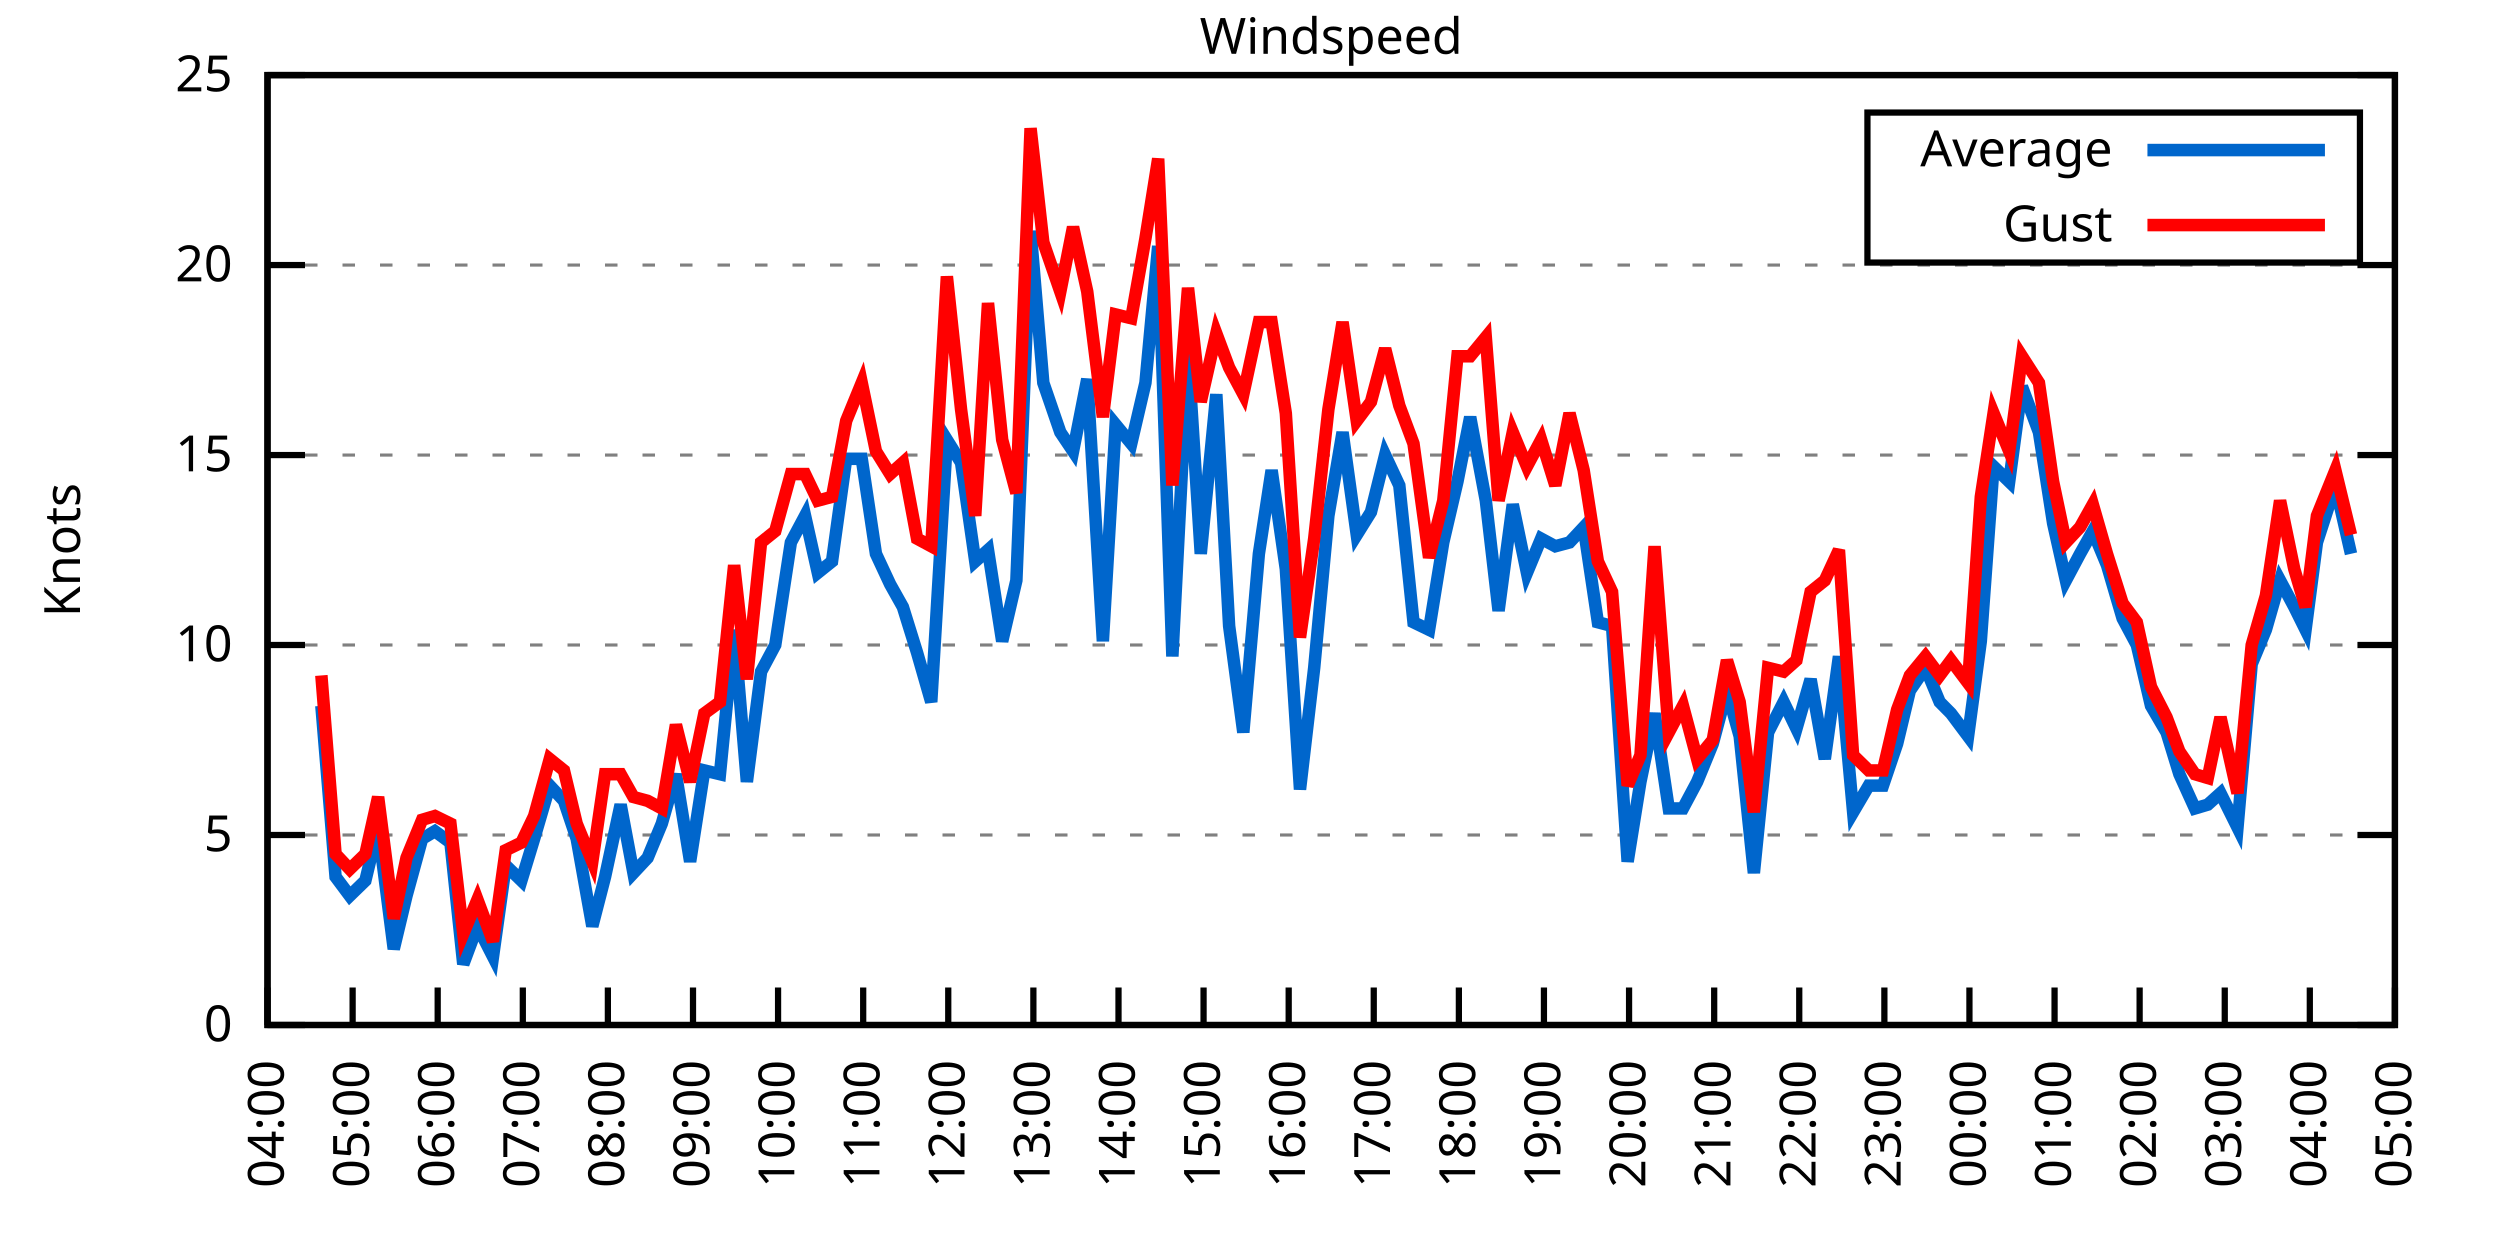
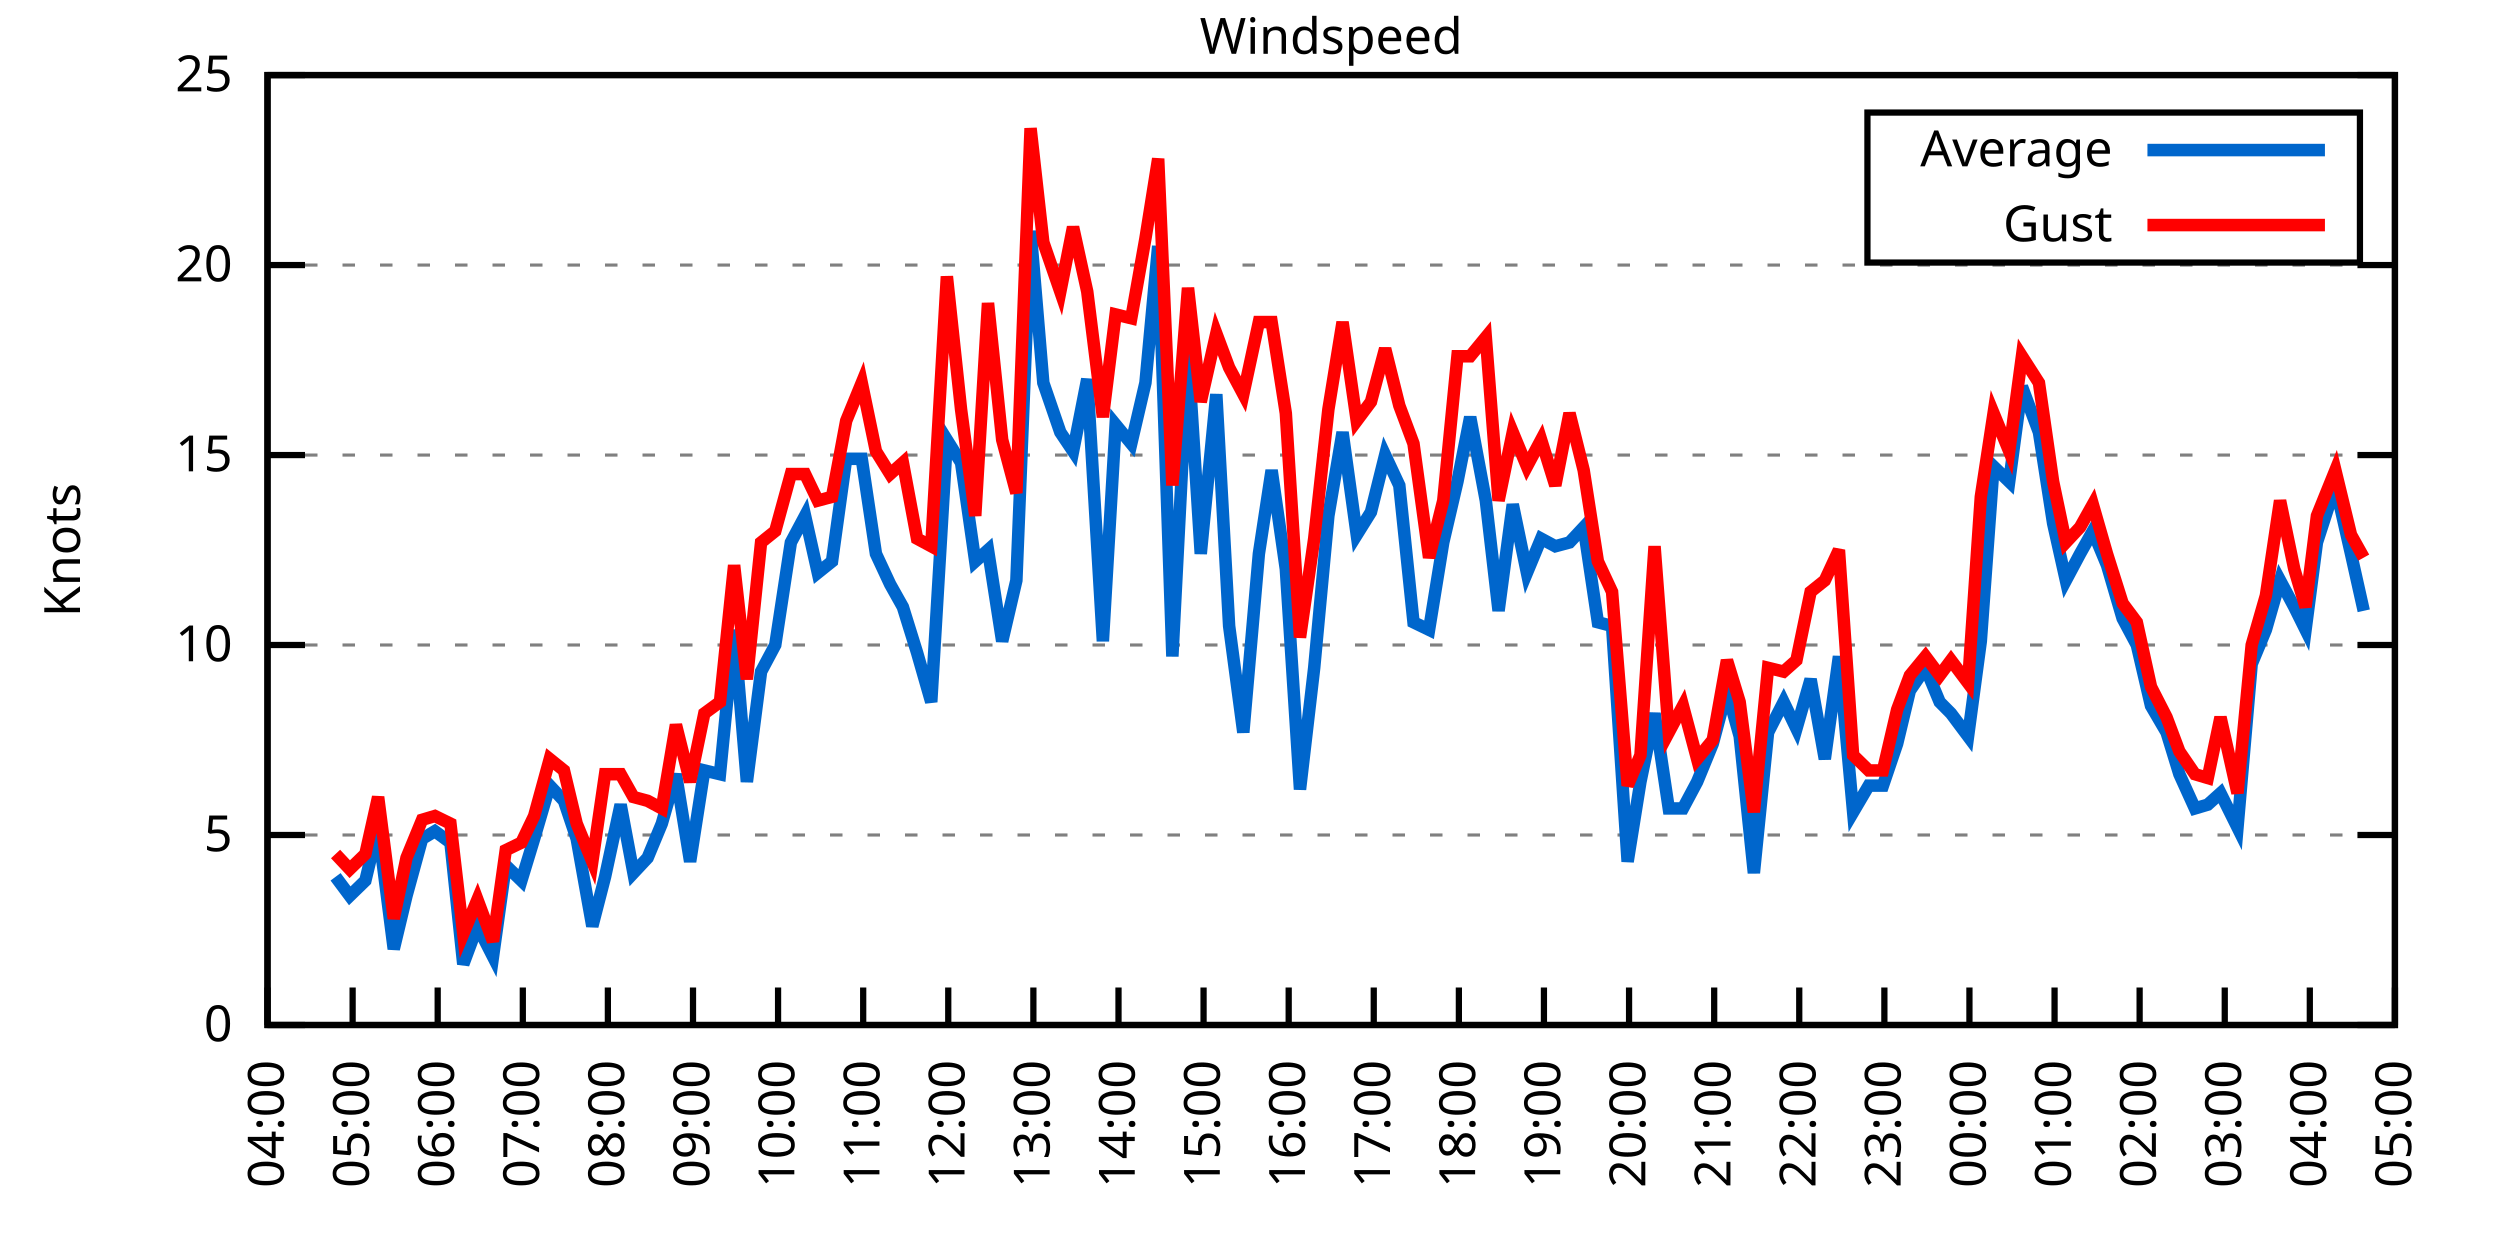
<svg xmlns="http://www.w3.org/2000/svg" xmlns:xlink="http://www.w3.org/1999/xlink" width="400" height="200" viewBox="0 0 400 200">
  <g id="gnuplot_canvas">
    <rect x="0" y="0" width="400" height="200" fill="none" />
    <defs>
      <circle id="gpDot" r="0.5" stroke-width="0.5" stroke="currentColor" />
      <path id="gpPt0" stroke-width="0.333" stroke="currentColor" d="M-1,0 h2 M0,-1 v2" />
      <path id="gpPt1" stroke-width="0.333" stroke="currentColor" d="M-1,-1 L1,1 M1,-1 L-1,1" />
      <path id="gpPt2" stroke-width="0.333" stroke="currentColor" d="M-1,0 L1,0 M0,-1 L0,1 M-1,-1 L1,1 M-1,1 L1,-1" />
      <rect id="gpPt3" stroke-width="0.333" stroke="currentColor" x="-1" y="-1" width="2" height="2" />
      <rect id="gpPt4" stroke-width="0.333" stroke="currentColor" fill="currentColor" x="-1" y="-1" width="2" height="2" />
      <circle id="gpPt5" stroke-width="0.333" stroke="currentColor" cx="0" cy="0" r="1" />
      <use xlink:href="#gpPt5" id="gpPt6" fill="currentColor" stroke="none" />
      <path id="gpPt7" stroke-width="0.333" stroke="currentColor" d="M0,-1.33 L-1.33,0.67 L1.33,0.67 z" />
      <use xlink:href="#gpPt7" id="gpPt8" fill="currentColor" stroke="none" />
      <use xlink:href="#gpPt7" id="gpPt9" stroke="currentColor" transform="rotate(180)" />
      <use xlink:href="#gpPt9" id="gpPt10" fill="currentColor" stroke="none" />
      <use xlink:href="#gpPt3" id="gpPt11" stroke="currentColor" transform="rotate(45)" />
      <use xlink:href="#gpPt11" id="gpPt12" fill="currentColor" stroke="none" />
      <path id="gpPt13" stroke-width="0.333" stroke="currentColor" d="M0,1.330 L1.265,0.411 L0.782,-1.067 L-0.782,-1.076 L-1.265,0.411 z" />
      <use xlink:href="#gpPt13" id="gpPt14" fill="currentColor" stroke="none" />
      <filter id="textbox" filterUnits="objectBoundingBox" x="0" y="0" height="1" width="1">
        <feFlood flood-color="white" flood-opacity="1" result="bgnd" />
        <feComposite in="SourceGraphic" in2="bgnd" operator="atop" />
      </filter>
      <filter id="greybox" filterUnits="objectBoundingBox" x="0" y="0" height="1" width="1">
        <feFlood flood-color="lightgrey" flood-opacity="1" result="grey" />
        <feComposite in="SourceGraphic" in2="grey" operator="atop" />
      </filter>
    </defs>
    <g fill="none" color="white" stroke="currentColor" stroke-width="1.00" stroke-linecap="butt" stroke-linejoin="miter">
</g>
    <g fill="none" color="black" stroke="currentColor" stroke-width="1.00" stroke-linecap="butt" stroke-linejoin="miter">
      <g stroke="none" shape-rendering="crispEdges">
        <polygon fill="rgb(255, 255, 255)" points="42.80,164.00 383.18,164.00 383.18,12.02 42.80,12.02 " />
      </g>
    </g>
    <g fill="none" color="black" stroke="currentColor" stroke-width="1.00" stroke-linecap="butt" stroke-linejoin="miter">
</g>
    <g fill="none" color="black" stroke="black" stroke-width="0.50" stroke-linecap="butt" stroke-linejoin="miter">
</g>
    <g fill="none" color="gray" stroke="currentColor" stroke-width="0.50" stroke-linecap="butt" stroke-linejoin="miter">
      <path stroke="gray" stroke-dasharray="2,4" class="gridline" d="M42.80,164.00 L383.19,164.00  " />
    </g>
    <g fill="none" color="gray" stroke="gray" stroke-width="1.00" stroke-linecap="butt" stroke-linejoin="miter">
</g>
    <g fill="none" color="black" stroke="currentColor" stroke-width="1.00" stroke-linecap="butt" stroke-linejoin="miter">
      <path stroke="black" d="M42.80,164.00 L48.80,164.00 M383.19,164.00 L377.19,164.00  " />
      <g transform="translate(37.20,166.60)" stroke="none" fill="black" font-family="Sans" font-size="8.00" text-anchor="end">
        <text>
          <tspan font-family="Sans"> 0</tspan>
        </text>
      </g>
    </g>
    <g fill="none" color="black" stroke="currentColor" stroke-width="1.00" stroke-linecap="butt" stroke-linejoin="miter">
</g>
    <g fill="none" color="black" stroke="black" stroke-width="0.50" stroke-linecap="butt" stroke-linejoin="miter">
</g>
    <g fill="none" color="gray" stroke="currentColor" stroke-width="0.50" stroke-linecap="butt" stroke-linejoin="miter">
      <path stroke="gray" stroke-dasharray="2,4" class="gridline" d="M42.80,133.60 L383.19,133.60  " />
    </g>
    <g fill="none" color="gray" stroke="gray" stroke-width="1.00" stroke-linecap="butt" stroke-linejoin="miter">
</g>
    <g fill="none" color="black" stroke="currentColor" stroke-width="1.00" stroke-linecap="butt" stroke-linejoin="miter">
      <path stroke="black" d="M42.80,133.60 L48.80,133.60 M383.19,133.60 L377.19,133.60  " />
      <g transform="translate(37.20,136.20)" stroke="none" fill="black" font-family="Sans" font-size="8.00" text-anchor="end">
        <text>
          <tspan font-family="Sans"> 5</tspan>
        </text>
      </g>
    </g>
    <g fill="none" color="black" stroke="currentColor" stroke-width="1.00" stroke-linecap="butt" stroke-linejoin="miter">
</g>
    <g fill="none" color="black" stroke="black" stroke-width="0.50" stroke-linecap="butt" stroke-linejoin="miter">
</g>
    <g fill="none" color="gray" stroke="currentColor" stroke-width="0.50" stroke-linecap="butt" stroke-linejoin="miter">
      <path stroke="gray" stroke-dasharray="2,4" class="gridline" d="M42.80,103.20 L383.19,103.20  " />
    </g>
    <g fill="none" color="gray" stroke="gray" stroke-width="1.00" stroke-linecap="butt" stroke-linejoin="miter">
</g>
    <g fill="none" color="black" stroke="currentColor" stroke-width="1.00" stroke-linecap="butt" stroke-linejoin="miter">
      <path stroke="black" d="M42.80,103.20 L48.80,103.20 M383.19,103.20 L377.19,103.20  " />
      <g transform="translate(37.20,105.80)" stroke="none" fill="black" font-family="Sans" font-size="8.00" text-anchor="end">
        <text>
          <tspan font-family="Sans"> 10</tspan>
        </text>
      </g>
    </g>
    <g fill="none" color="black" stroke="currentColor" stroke-width="1.00" stroke-linecap="butt" stroke-linejoin="miter">
</g>
    <g fill="none" color="black" stroke="black" stroke-width="0.50" stroke-linecap="butt" stroke-linejoin="miter">
</g>
    <g fill="none" color="gray" stroke="currentColor" stroke-width="0.50" stroke-linecap="butt" stroke-linejoin="miter">
      <path stroke="gray" stroke-dasharray="2,4" class="gridline" d="M42.80,72.81 L383.19,72.81  " />
    </g>
    <g fill="none" color="gray" stroke="gray" stroke-width="1.00" stroke-linecap="butt" stroke-linejoin="miter">
</g>
    <g fill="none" color="black" stroke="currentColor" stroke-width="1.00" stroke-linecap="butt" stroke-linejoin="miter">
      <path stroke="black" d="M42.80,72.81 L48.80,72.81 M383.19,72.81 L377.19,72.81  " />
      <g transform="translate(37.20,75.41)" stroke="none" fill="black" font-family="Sans" font-size="8.00" text-anchor="end">
        <text>
          <tspan font-family="Sans"> 15</tspan>
        </text>
      </g>
    </g>
    <g fill="none" color="black" stroke="currentColor" stroke-width="1.00" stroke-linecap="butt" stroke-linejoin="miter">
</g>
    <g fill="none" color="black" stroke="black" stroke-width="0.50" stroke-linecap="butt" stroke-linejoin="miter">
</g>
    <g fill="none" color="gray" stroke="currentColor" stroke-width="0.50" stroke-linecap="butt" stroke-linejoin="miter">
      <path stroke="gray" stroke-dasharray="2,4" class="gridline" d="M42.80,42.41 L383.19,42.41  " />
    </g>
    <g fill="none" color="gray" stroke="gray" stroke-width="1.00" stroke-linecap="butt" stroke-linejoin="miter">
</g>
    <g fill="none" color="black" stroke="currentColor" stroke-width="1.00" stroke-linecap="butt" stroke-linejoin="miter">
      <path stroke="black" d="M42.80,42.41 L48.80,42.41 M383.19,42.41 L377.19,42.41  " />
      <g transform="translate(37.20,45.01)" stroke="none" fill="black" font-family="Sans" font-size="8.00" text-anchor="end">
        <text>
          <tspan font-family="Sans"> 20</tspan>
        </text>
      </g>
    </g>
    <g fill="none" color="black" stroke="currentColor" stroke-width="1.00" stroke-linecap="butt" stroke-linejoin="miter">
</g>
    <g fill="none" color="black" stroke="black" stroke-width="0.50" stroke-linecap="butt" stroke-linejoin="miter">
</g>
    <g fill="none" color="gray" stroke="currentColor" stroke-width="0.50" stroke-linecap="butt" stroke-linejoin="miter">
      <path stroke="gray" stroke-dasharray="2,4" class="gridline" d="M42.80,12.01 L383.19,12.01  " />
    </g>
    <g fill="none" color="gray" stroke="gray" stroke-width="1.00" stroke-linecap="butt" stroke-linejoin="miter">
</g>
    <g fill="none" color="black" stroke="currentColor" stroke-width="1.00" stroke-linecap="butt" stroke-linejoin="miter">
      <path stroke="black" d="M42.80,12.01 L48.80,12.01 M383.19,12.01 L377.19,12.01  " />
      <g transform="translate(37.20,14.61)" stroke="none" fill="black" font-family="Sans" font-size="8.00" text-anchor="end">
        <text>
          <tspan font-family="Sans"> 25</tspan>
        </text>
      </g>
    </g>
    <g fill="none" color="black" stroke="currentColor" stroke-width="1.00" stroke-linecap="butt" stroke-linejoin="miter">
      <path stroke="black" d="M42.80,164.00 L42.80,158.00  " />
      <g transform="translate(45.40,169.60) rotate(270.00)" stroke="none" fill="black" font-family="Sans" font-size="8.00" text-anchor="end">
        <text>
          <tspan font-family="Sans">04:00</tspan>
        </text>
      </g>
    </g>
    <g fill="none" color="black" stroke="currentColor" stroke-width="1.00" stroke-linecap="butt" stroke-linejoin="miter">
      <path stroke="black" d="M56.42,164.00 L56.42,158.00  " />
      <g transform="translate(59.02,169.60) rotate(270.00)" stroke="none" fill="black" font-family="Sans" font-size="8.00" text-anchor="end">
        <text>
          <tspan font-family="Sans">05:00</tspan>
        </text>
      </g>
    </g>
    <g fill="none" color="black" stroke="currentColor" stroke-width="1.00" stroke-linecap="butt" stroke-linejoin="miter">
      <path stroke="black" d="M70.03,164.00 L70.03,158.00  " />
      <g transform="translate(72.63,169.60) rotate(270.00)" stroke="none" fill="black" font-family="Sans" font-size="8.00" text-anchor="end">
        <text>
          <tspan font-family="Sans">06:00</tspan>
        </text>
      </g>
    </g>
    <g fill="none" color="black" stroke="currentColor" stroke-width="1.00" stroke-linecap="butt" stroke-linejoin="miter">
      <path stroke="black" d="M83.65,164.00 L83.65,158.00  " />
      <g transform="translate(86.25,169.60) rotate(270.00)" stroke="none" fill="black" font-family="Sans" font-size="8.00" text-anchor="end">
        <text>
          <tspan font-family="Sans">07:00</tspan>
        </text>
      </g>
    </g>
    <g fill="none" color="black" stroke="currentColor" stroke-width="1.00" stroke-linecap="butt" stroke-linejoin="miter">
      <path stroke="black" d="M97.26,164.00 L97.26,158.00  " />
      <g transform="translate(99.86,169.60) rotate(270.00)" stroke="none" fill="black" font-family="Sans" font-size="8.00" text-anchor="end">
        <text>
          <tspan font-family="Sans">08:00</tspan>
        </text>
      </g>
    </g>
    <g fill="none" color="black" stroke="currentColor" stroke-width="1.00" stroke-linecap="butt" stroke-linejoin="miter">
      <path stroke="black" d="M110.88,164.00 L110.88,158.00  " />
      <g transform="translate(113.48,169.60) rotate(270.00)" stroke="none" fill="black" font-family="Sans" font-size="8.00" text-anchor="end">
        <text>
          <tspan font-family="Sans">09:00</tspan>
        </text>
      </g>
    </g>
    <g fill="none" color="black" stroke="currentColor" stroke-width="1.00" stroke-linecap="butt" stroke-linejoin="miter">
      <path stroke="black" d="M124.49,164.00 L124.49,158.00  " />
      <g transform="translate(127.09,169.60) rotate(270.00)" stroke="none" fill="black" font-family="Sans" font-size="8.00" text-anchor="end">
        <text>
          <tspan font-family="Sans">10:00</tspan>
        </text>
      </g>
    </g>
    <g fill="none" color="black" stroke="currentColor" stroke-width="1.00" stroke-linecap="butt" stroke-linejoin="miter">
      <path stroke="black" d="M138.11,164.00 L138.11,158.00  " />
      <g transform="translate(140.71,169.60) rotate(270.00)" stroke="none" fill="black" font-family="Sans" font-size="8.00" text-anchor="end">
        <text>
          <tspan font-family="Sans">11:00</tspan>
        </text>
      </g>
    </g>
    <g fill="none" color="black" stroke="currentColor" stroke-width="1.00" stroke-linecap="butt" stroke-linejoin="miter">
      <path stroke="black" d="M151.72,164.00 L151.72,158.00  " />
      <g transform="translate(154.32,169.60) rotate(270.00)" stroke="none" fill="black" font-family="Sans" font-size="8.00" text-anchor="end">
        <text>
          <tspan font-family="Sans">12:00</tspan>
        </text>
      </g>
    </g>
    <g fill="none" color="black" stroke="currentColor" stroke-width="1.00" stroke-linecap="butt" stroke-linejoin="miter">
      <path stroke="black" d="M165.34,164.00 L165.34,158.00  " />
      <g transform="translate(167.94,169.60) rotate(270.00)" stroke="none" fill="black" font-family="Sans" font-size="8.00" text-anchor="end">
        <text>
          <tspan font-family="Sans">13:00</tspan>
        </text>
      </g>
    </g>
    <g fill="none" color="black" stroke="currentColor" stroke-width="1.00" stroke-linecap="butt" stroke-linejoin="miter">
      <path stroke="black" d="M178.96,164.00 L178.96,158.00  " />
      <g transform="translate(181.56,169.60) rotate(270.00)" stroke="none" fill="black" font-family="Sans" font-size="8.00" text-anchor="end">
        <text>
          <tspan font-family="Sans">14:00</tspan>
        </text>
      </g>
    </g>
    <g fill="none" color="black" stroke="currentColor" stroke-width="1.00" stroke-linecap="butt" stroke-linejoin="miter">
      <path stroke="black" d="M192.57,164.00 L192.57,158.00  " />
      <g transform="translate(195.17,169.60) rotate(270.00)" stroke="none" fill="black" font-family="Sans" font-size="8.00" text-anchor="end">
        <text>
          <tspan font-family="Sans">15:00</tspan>
        </text>
      </g>
    </g>
    <g fill="none" color="black" stroke="currentColor" stroke-width="1.00" stroke-linecap="butt" stroke-linejoin="miter">
      <path stroke="black" d="M206.19,164.00 L206.19,158.00  " />
      <g transform="translate(208.79,169.60) rotate(270.00)" stroke="none" fill="black" font-family="Sans" font-size="8.00" text-anchor="end">
        <text>
          <tspan font-family="Sans">16:00</tspan>
        </text>
      </g>
    </g>
    <g fill="none" color="black" stroke="currentColor" stroke-width="1.00" stroke-linecap="butt" stroke-linejoin="miter">
      <path stroke="black" d="M219.80,164.00 L219.80,158.00  " />
      <g transform="translate(222.40,169.60) rotate(270.00)" stroke="none" fill="black" font-family="Sans" font-size="8.00" text-anchor="end">
        <text>
          <tspan font-family="Sans">17:00</tspan>
        </text>
      </g>
    </g>
    <g fill="none" color="black" stroke="currentColor" stroke-width="1.00" stroke-linecap="butt" stroke-linejoin="miter">
      <path stroke="black" d="M233.42,164.00 L233.42,158.00  " />
      <g transform="translate(236.02,169.60) rotate(270.00)" stroke="none" fill="black" font-family="Sans" font-size="8.00" text-anchor="end">
        <text>
          <tspan font-family="Sans">18:00</tspan>
        </text>
      </g>
    </g>
    <g fill="none" color="black" stroke="currentColor" stroke-width="1.00" stroke-linecap="butt" stroke-linejoin="miter">
      <path stroke="black" d="M247.03,164.00 L247.03,158.00  " />
      <g transform="translate(249.63,169.60) rotate(270.00)" stroke="none" fill="black" font-family="Sans" font-size="8.00" text-anchor="end">
        <text>
          <tspan font-family="Sans">19:00</tspan>
        </text>
      </g>
    </g>
    <g fill="none" color="black" stroke="currentColor" stroke-width="1.00" stroke-linecap="butt" stroke-linejoin="miter">
      <path stroke="black" d="M260.65,164.00 L260.65,158.00  " />
      <g transform="translate(263.25,169.60) rotate(270.00)" stroke="none" fill="black" font-family="Sans" font-size="8.00" text-anchor="end">
        <text>
          <tspan font-family="Sans">20:00</tspan>
        </text>
      </g>
    </g>
    <g fill="none" color="black" stroke="currentColor" stroke-width="1.00" stroke-linecap="butt" stroke-linejoin="miter">
      <path stroke="black" d="M274.27,164.00 L274.27,158.00  " />
      <g transform="translate(276.87,169.60) rotate(270.00)" stroke="none" fill="black" font-family="Sans" font-size="8.00" text-anchor="end">
        <text>
          <tspan font-family="Sans">21:00</tspan>
        </text>
      </g>
    </g>
    <g fill="none" color="black" stroke="currentColor" stroke-width="1.00" stroke-linecap="butt" stroke-linejoin="miter">
      <path stroke="black" d="M287.88,164.00 L287.88,158.00  " />
      <g transform="translate(290.48,169.60) rotate(270.00)" stroke="none" fill="black" font-family="Sans" font-size="8.00" text-anchor="end">
        <text>
          <tspan font-family="Sans">22:00</tspan>
        </text>
      </g>
    </g>
    <g fill="none" color="black" stroke="currentColor" stroke-width="1.00" stroke-linecap="butt" stroke-linejoin="miter">
      <path stroke="black" d="M301.50,164.00 L301.50,158.00  " />
      <g transform="translate(304.10,169.60) rotate(270.00)" stroke="none" fill="black" font-family="Sans" font-size="8.00" text-anchor="end">
        <text>
          <tspan font-family="Sans">23:00</tspan>
        </text>
      </g>
    </g>
    <g fill="none" color="black" stroke="currentColor" stroke-width="1.00" stroke-linecap="butt" stroke-linejoin="miter">
      <path stroke="black" d="M315.11,164.00 L315.11,158.00  " />
      <g transform="translate(317.71,169.60) rotate(270.00)" stroke="none" fill="black" font-family="Sans" font-size="8.00" text-anchor="end">
        <text>
          <tspan font-family="Sans">00:00</tspan>
        </text>
      </g>
    </g>
    <g fill="none" color="black" stroke="currentColor" stroke-width="1.00" stroke-linecap="butt" stroke-linejoin="miter">
      <path stroke="black" d="M328.73,164.00 L328.73,158.00  " />
      <g transform="translate(331.33,169.60) rotate(270.00)" stroke="none" fill="black" font-family="Sans" font-size="8.00" text-anchor="end">
        <text>
          <tspan font-family="Sans">01:00</tspan>
        </text>
      </g>
    </g>
    <g fill="none" color="black" stroke="currentColor" stroke-width="1.00" stroke-linecap="butt" stroke-linejoin="miter">
      <path stroke="black" d="M342.34,164.00 L342.34,158.00  " />
      <g transform="translate(344.94,169.60) rotate(270.00)" stroke="none" fill="black" font-family="Sans" font-size="8.00" text-anchor="end">
        <text>
          <tspan font-family="Sans">02:00</tspan>
        </text>
      </g>
    </g>
    <g fill="none" color="black" stroke="currentColor" stroke-width="1.00" stroke-linecap="butt" stroke-linejoin="miter">
      <path stroke="black" d="M355.96,164.00 L355.96,158.00  " />
      <g transform="translate(358.56,169.60) rotate(270.00)" stroke="none" fill="black" font-family="Sans" font-size="8.00" text-anchor="end">
        <text>
          <tspan font-family="Sans">03:00</tspan>
        </text>
      </g>
    </g>
    <g fill="none" color="black" stroke="currentColor" stroke-width="1.00" stroke-linecap="butt" stroke-linejoin="miter">
      <path stroke="black" d="M369.57,164.00 L369.57,158.00  " />
      <g transform="translate(372.17,169.60) rotate(270.00)" stroke="none" fill="black" font-family="Sans" font-size="8.00" text-anchor="end">
        <text>
          <tspan font-family="Sans">04:00</tspan>
        </text>
      </g>
    </g>
    <g fill="none" color="black" stroke="currentColor" stroke-width="1.00" stroke-linecap="butt" stroke-linejoin="miter">
      <path stroke="black" d="M383.19,164.00 L383.19,158.00  " />
      <g transform="translate(385.79,169.60) rotate(270.00)" stroke="none" fill="black" font-family="Sans" font-size="8.00" text-anchor="end">
        <text>
          <tspan font-family="Sans">05:00</tspan>
        </text>
      </g>
    </g>
    <g fill="none" color="black" stroke="currentColor" stroke-width="1.00" stroke-linecap="butt" stroke-linejoin="miter">
</g>
    <g fill="none" color="black" stroke="currentColor" stroke-width="1.00" stroke-linecap="butt" stroke-linejoin="miter">
      <path stroke="black" d="M42.80,12.01 L42.80,164.00 L383.19,164.00 L383.19,12.01 L42.80,12.01 Z  " />
    </g>
    <g fill="none" color="black" stroke="currentColor" stroke-width="1.00" stroke-linecap="butt" stroke-linejoin="miter">
</g>
    <g fill="none" color="black" stroke="currentColor" stroke-width="1.00" stroke-linecap="butt" stroke-linejoin="miter">
      <path stroke="black" d="M298.79,42.01 L298.79,18.01 L377.59,18.01 L377.59,42.01 L298.79,42.01 Z  " />
    </g>
    <g id="Windspeed_plot_1">
      <g fill="none" color="white" stroke="black" stroke-width="2.00" stroke-linecap="butt" stroke-linejoin="miter">
</g>
      <g fill="none" color="black" stroke="currentColor" stroke-width="2.00" stroke-linecap="butt" stroke-linejoin="miter">
        <g transform="translate(337.99,26.61)" stroke="none" fill="black" font-family="Sans" font-size="8.00" text-anchor="end">
          <text>
            <tspan font-family="Sans">Average</tspan>
          </text>
        </g>
      </g>
      <g fill="none" color="black" stroke="currentColor" stroke-width="2.00" stroke-linecap="butt" stroke-linejoin="miter">
-         <path stroke="rgb(  0, 102, 204)" d="M343.59,24.01 L371.99,24.01 M51.42,112.93 L53.69,140.29 L55.96,143.33 L58.46,140.90 L60.50,132.39 L63.00,151.84   L65.04,143.33 L67.54,134.21 L69.58,132.99 L72.07,134.82 L74.12,154.27 L76.39,148.19 L78.88,153.06 L80.92,138.47   L83.42,140.90 L85.46,134.21 L87.96,125.70 L90.23,128.13 L92.27,134.21 L94.77,148.19 L96.81,140.29 L99.30,128.74   L101.35,139.68 L103.62,137.25 L105.89,131.78 L108.15,123.87 L110.42,137.86 L112.69,123.27 L115.19,123.87 L117.46,100.77   L119.50,125.09 L121.77,107.46 L124.04,103.20 L126.54,86.79 L128.81,82.53 L130.85,91.65 L133.12,89.83 L135.39,73.41   L137.88,73.41 L140.15,88.61 L142.42,93.48 L144.46,97.12 L146.73,104.42 L149.00,112.32 L151.50,70.37 L153.77,74.02   L156.04,89.83 L158.08,88.00 L160.35,102.60 L162.62,92.87 L164.89,36.94 L166.93,61.25 L169.65,69.16 L171.69,72.20   L173.96,60.65 L176.46,102.60 L178.50,67.94 L181.00,70.98 L183.27,61.25 L185.31,39.37 L187.58,105.03 L190.08,56.39   L192.12,88.61 L194.61,63.08 L196.66,100.16 L198.93,117.19 L201.42,88.61 L203.46,75.24 L205.73,91.04 L208.00,126.31   L210.27,106.85 L212.54,82.53 L214.81,69.16 L217.08,85.57 L219.35,81.93 L221.62,72.81 L223.89,77.67 L226.16,99.56   L228.65,100.77 L230.92,86.79 L233.19,77.06 L235.23,66.73 L237.73,80.10 L239.77,97.73 L242.04,80.71 L244.31,91.65   L246.58,86.18 L248.85,87.40 L251.12,86.79 L253.39,84.36 L255.66,99.56 L257.93,100.16 L260.42,137.86 L262.47,125.09   L264.73,114.15 L267.00,129.35 L269.27,129.35 L271.54,125.09 L274.04,119.01 L276.31,110.50 L278.35,117.80 L280.62,139.68   L282.89,117.19 L285.38,112.32 L287.43,116.58 L289.70,108.68 L291.97,121.44 L294.23,105.03 L296.50,129.95 L299.00,125.70   L301.27,125.70 L303.54,119.01 L305.58,110.50 L308.08,106.85 L310.35,112.32 L312.16,114.15 L314.89,117.80 L316.93,102.60   L318.97,74.63 L321.47,77.06 L323.51,61.86 L326.23,69.16 L328.50,83.75 L330.54,92.87 L332.81,88.61 L334.85,84.97   L337.12,90.44 L339.62,98.95 L341.89,103.20 L344.16,112.93 L346.65,117.19 L348.70,123.87 L351.19,129.35 L353.24,128.74   L355.28,126.91 L358.00,132.39 L360.27,106.24 L362.54,100.77 L364.81,92.87 L367.08,97.12 L368.89,100.77 L370.71,86.79   L373.66,77.67 L376.16,88.61  " />
+         <path stroke="rgb(  0, 102, 204)" d="M343.59,24.01 L371.99,24.01 M53.69,140.29 L55.96,143.33 L58.46,140.90 L60.50,132.39 L63.00,151.84 L65.04,143.33   L67.54,134.21 L69.58,132.99 L72.07,134.82 L74.12,154.27 L76.39,148.19 L78.88,153.06 L80.92,138.47 L83.42,140.90   L85.46,134.21 L87.96,125.70 L90.23,128.13 L92.27,134.21 L94.77,148.19 L96.81,140.29 L99.30,128.74 L101.35,139.68   L103.62,137.25 L105.89,131.78 L108.15,123.87 L110.42,137.86 L112.69,123.27 L115.19,123.87 L117.46,100.77 L119.50,125.09   L121.77,107.46 L124.04,103.20 L126.54,86.79 L128.81,82.53 L130.85,91.65 L133.12,89.83 L135.39,73.41 L137.88,73.41   L140.15,88.61 L142.42,93.48 L144.46,97.12 L146.73,104.42 L149.00,112.32 L151.50,70.37 L153.77,74.02 L156.04,89.83   L158.08,88.00 L160.35,102.60 L162.62,92.87 L164.89,36.94 L166.93,61.25 L169.65,69.16 L171.69,72.20 L173.96,60.65   L176.46,102.60 L178.50,67.94 L181.00,70.98 L183.27,61.25 L185.31,39.37 L187.58,105.03 L190.08,56.39 L192.12,88.61   L194.61,63.08 L196.66,100.16 L198.93,117.19 L201.42,88.61 L203.46,75.24 L205.73,91.04 L208.00,126.31 L210.27,106.85   L212.54,82.53 L214.81,69.16 L217.08,85.57 L219.35,81.93 L221.62,72.81 L223.89,77.67 L226.16,99.56 L228.65,100.77   L230.92,86.79 L233.19,77.06 L235.23,66.73 L237.73,80.10 L239.77,97.73 L242.04,80.71 L244.31,91.65 L246.58,86.18   L248.85,87.40 L251.12,86.79 L253.39,84.36 L255.66,99.56 L257.93,100.16 L260.42,137.86 L262.47,125.09 L264.73,114.15   L267.00,129.35 L269.27,129.35 L271.54,125.09 L274.04,119.01 L276.31,110.50 L278.35,117.80 L280.62,139.68 L282.89,117.19   L285.38,112.32 L287.43,116.58 L289.70,108.68 L291.97,121.44 L294.23,105.03 L296.50,129.95 L299.00,125.70 L301.27,125.70   L303.54,119.01 L305.58,110.50 L308.08,106.85 L310.35,112.32 L312.16,114.15 L314.89,117.80 L316.93,102.60 L318.97,74.63   L321.47,77.06 L323.51,61.86 L326.23,69.16 L328.50,83.75 L330.54,92.87 L332.81,88.61 L334.85,84.97 L337.12,90.44   L339.62,98.95 L341.89,103.20 L344.16,112.93 L346.65,117.19 L348.70,123.87 L351.19,129.35 L353.24,128.74 L355.28,126.91   L358.00,132.39 L360.27,106.24 L362.54,100.77 L364.81,92.87 L367.08,97.12 L368.89,100.77 L370.71,86.79 L373.66,77.67   L376.16,88.61 L378.20,97.73  " />
      </g>
    </g>
    <g id="Windspeed_plot_2">
      <g fill="none" color="black" stroke="currentColor" stroke-width="2.00" stroke-linecap="butt" stroke-linejoin="miter">
        <g transform="translate(337.99,38.61)" stroke="none" fill="black" font-family="Sans" font-size="8.00" text-anchor="end">
          <text>
            <tspan font-family="Sans">Gust</tspan>
          </text>
        </g>
      </g>
      <g fill="none" color="black" stroke="currentColor" stroke-width="2.00" stroke-linecap="butt" stroke-linejoin="miter">
-         <path stroke="rgb(255,   0,   0)" d="M343.59,36.01 L371.99,36.01 M51.42,108.07 L53.69,136.64 L55.96,139.07 L58.46,136.64 L60.50,127.52 L63.00,146.98   L65.04,137.25 L67.54,131.17 L69.58,130.56 L72.07,131.78 L74.12,149.41 L76.39,143.94 L78.88,150.62 L80.92,136.03   L83.42,134.82 L85.46,130.56 L87.96,121.44 L90.23,123.27 L92.27,131.78 L94.77,137.86 L96.81,123.87 L99.30,123.87   L101.35,127.52 L103.62,128.13 L105.89,129.35 L108.15,115.97 L110.42,125.09 L112.69,114.15 L115.19,112.32 L117.46,90.44   L119.50,108.68 L121.77,86.79 L124.04,84.97 L126.54,75.85 L128.81,75.85 L130.85,80.10 L133.12,79.49 L135.39,67.33   L137.88,61.25 L140.15,72.20 L142.42,75.85 L144.46,74.02 L146.73,86.18 L149.00,87.40 L151.50,44.23 L153.77,65.51   L156.04,82.53 L158.08,48.49 L160.35,70.37 L162.62,78.89 L164.89,20.52 L166.93,38.76 L169.65,46.66 L171.69,36.33   L173.96,46.66 L176.46,66.73 L178.50,50.31 L181.00,50.92 L183.27,38.15 L185.31,25.39 L187.58,77.67 L190.08,46.06   L192.12,64.29 L194.61,53.35 L196.66,58.82 L198.93,63.08 L201.42,51.53 L203.46,51.53 L205.73,66.12 L208.00,101.99   L210.27,86.18 L212.54,65.51 L214.81,51.53 L217.08,67.33 L219.35,64.29 L221.62,55.78 L223.89,64.90 L226.16,70.98   L228.65,89.22 L230.92,80.10 L233.19,57.00 L235.23,57.00 L237.73,53.96 L239.77,80.10 L242.04,69.16 L244.31,74.63   L246.58,70.37 L248.85,77.67 L251.12,66.12 L253.39,75.24 L255.66,89.83 L257.93,94.69 L260.42,125.70 L262.47,120.83   L264.73,87.40 L267.00,117.19 L269.27,112.93 L271.54,121.44 L274.04,118.40 L276.31,105.64 L278.35,112.32 L280.62,129.95   L282.89,106.85 L285.38,107.46 L287.43,105.64 L289.70,94.69 L291.97,92.87 L294.23,88.00 L296.50,120.83 L299.00,123.27   L301.27,123.27 L303.54,113.54 L305.58,108.07 L308.08,105.03 L310.35,108.07 L312.16,105.64 L314.89,109.28 L316.93,79.49   L318.97,66.12 L321.47,72.20 L323.51,57.00 L326.23,61.25 L328.50,77.06 L330.54,86.79 L332.81,84.36 L334.85,80.71   L337.12,88.61 L339.62,96.52 L341.89,99.56 L344.16,109.89 L346.65,114.76 L348.70,120.23 L351.19,123.87 L353.24,124.48   L355.28,114.76 L358.00,126.91 L360.27,103.20 L362.54,95.30 L364.81,80.10 L367.08,91.04 L368.89,97.12 L370.71,82.53   L373.66,75.24 L376.16,85.57  " />
+         <path stroke="rgb(255,   0,   0)" d="M343.59,36.01 L371.99,36.01 M53.69,136.64 L55.96,139.07 L58.46,136.64 L60.50,127.52 L63.00,146.98 L65.04,137.25   L67.54,131.17 L69.58,130.56 L72.07,131.78 L74.12,149.41 L76.39,143.94 L78.88,150.62 L80.92,136.03 L83.42,134.82   L85.46,130.56 L87.96,121.44 L90.23,123.27 L92.27,131.78 L94.77,137.86 L96.81,123.87 L99.30,123.87 L101.35,127.52   L103.62,128.13 L105.89,129.35 L108.15,115.97 L110.42,125.09 L112.69,114.15 L115.19,112.32 L117.46,90.44 L119.50,108.68   L121.77,86.79 L124.04,84.97 L126.54,75.85 L128.81,75.85 L130.85,80.10 L133.12,79.49 L135.39,67.33 L137.88,61.25   L140.15,72.20 L142.42,75.85 L144.46,74.02 L146.73,86.18 L149.00,87.40 L151.50,44.23 L153.77,65.51 L156.04,82.53   L158.08,48.49 L160.35,70.37 L162.62,78.89 L164.89,20.52 L166.93,38.76 L169.65,46.66 L171.69,36.33 L173.96,46.66   L176.46,66.73 L178.50,50.31 L181.00,50.92 L183.27,38.15 L185.31,25.39 L187.58,77.67 L190.08,46.06 L192.12,64.29   L194.61,53.35 L196.66,58.82 L198.93,63.08 L201.42,51.53 L203.46,51.53 L205.73,66.12 L208.00,101.99 L210.27,86.18   L212.54,65.51 L214.81,51.53 L217.08,67.33 L219.35,64.29 L221.62,55.78 L223.89,64.90 L226.16,70.98 L228.65,89.22   L230.92,80.10 L233.19,57.00 L235.23,57.00 L237.73,53.96 L239.77,80.10 L242.04,69.16 L244.31,74.63 L246.58,70.37   L248.85,77.67 L251.12,66.12 L253.39,75.24 L255.66,89.83 L257.93,94.69 L260.42,125.70 L262.47,120.83 L264.73,87.40   L267.00,117.19 L269.27,112.93 L271.54,121.44 L274.04,118.40 L276.31,105.64 L278.35,112.32 L280.62,129.95 L282.89,106.85   L285.38,107.46 L287.43,105.64 L289.70,94.69 L291.97,92.87 L294.23,88.00 L296.50,120.83 L299.00,123.27 L301.27,123.27   L303.54,113.54 L305.58,108.07 L308.08,105.03 L310.35,108.07 L312.16,105.64 L314.89,109.28 L316.93,79.49 L318.97,66.12   L321.47,72.20 L323.51,57.00 L326.23,61.25 L328.50,77.06 L330.54,86.79 L332.81,84.36 L334.85,80.71 L337.12,88.61   L339.62,96.52 L341.89,99.56 L344.16,109.89 L346.65,114.76 L348.70,120.23 L351.19,123.87 L353.24,124.48 L355.28,114.76   L358.00,126.91 L360.27,103.20 L362.54,95.30 L364.81,80.10 L367.08,91.04 L368.89,97.12 L370.71,82.53 L373.66,75.24   L376.16,85.57 L378.20,89.22  " />
      </g>
    </g>
    <g fill="none" color="black" stroke="currentColor" stroke-width="2.00" stroke-linecap="butt" stroke-linejoin="miter">
</g>
    <g fill="none" color="black" stroke="black" stroke-width="1.00" stroke-linecap="butt" stroke-linejoin="miter">
</g>
    <g fill="none" color="black" stroke="currentColor" stroke-width="1.00" stroke-linecap="butt" stroke-linejoin="miter">
      <path stroke="black" d="M42.80,12.01 L42.80,164.00 L383.19,164.00 L383.19,12.01 L42.80,12.01 Z  " />
      <g transform="translate(12.80,88.01) rotate(270.00)" stroke="none" fill="black" font-family="Sans" font-size="8.00" text-anchor="middle">
        <text>
          <tspan font-family="Sans">Knots</tspan>
        </text>
      </g>
    </g>
    <g fill="none" color="black" stroke="currentColor" stroke-width="1.00" stroke-linecap="butt" stroke-linejoin="miter">
</g>
    <g fill="none" color="black" stroke="currentColor" stroke-width="1.00" stroke-linecap="butt" stroke-linejoin="miter">
      <g transform="translate(212.99,8.61)" stroke="none" fill="black" font-family="Sans" font-size="8.00" text-anchor="middle">
        <text>
          <tspan font-family="Sans">Windspeed</tspan>
        </text>
      </g>
    </g>
    <g fill="none" color="black" stroke="currentColor" stroke-width="1.00" stroke-linecap="butt" stroke-linejoin="miter">
</g>
  </g>
</svg>
